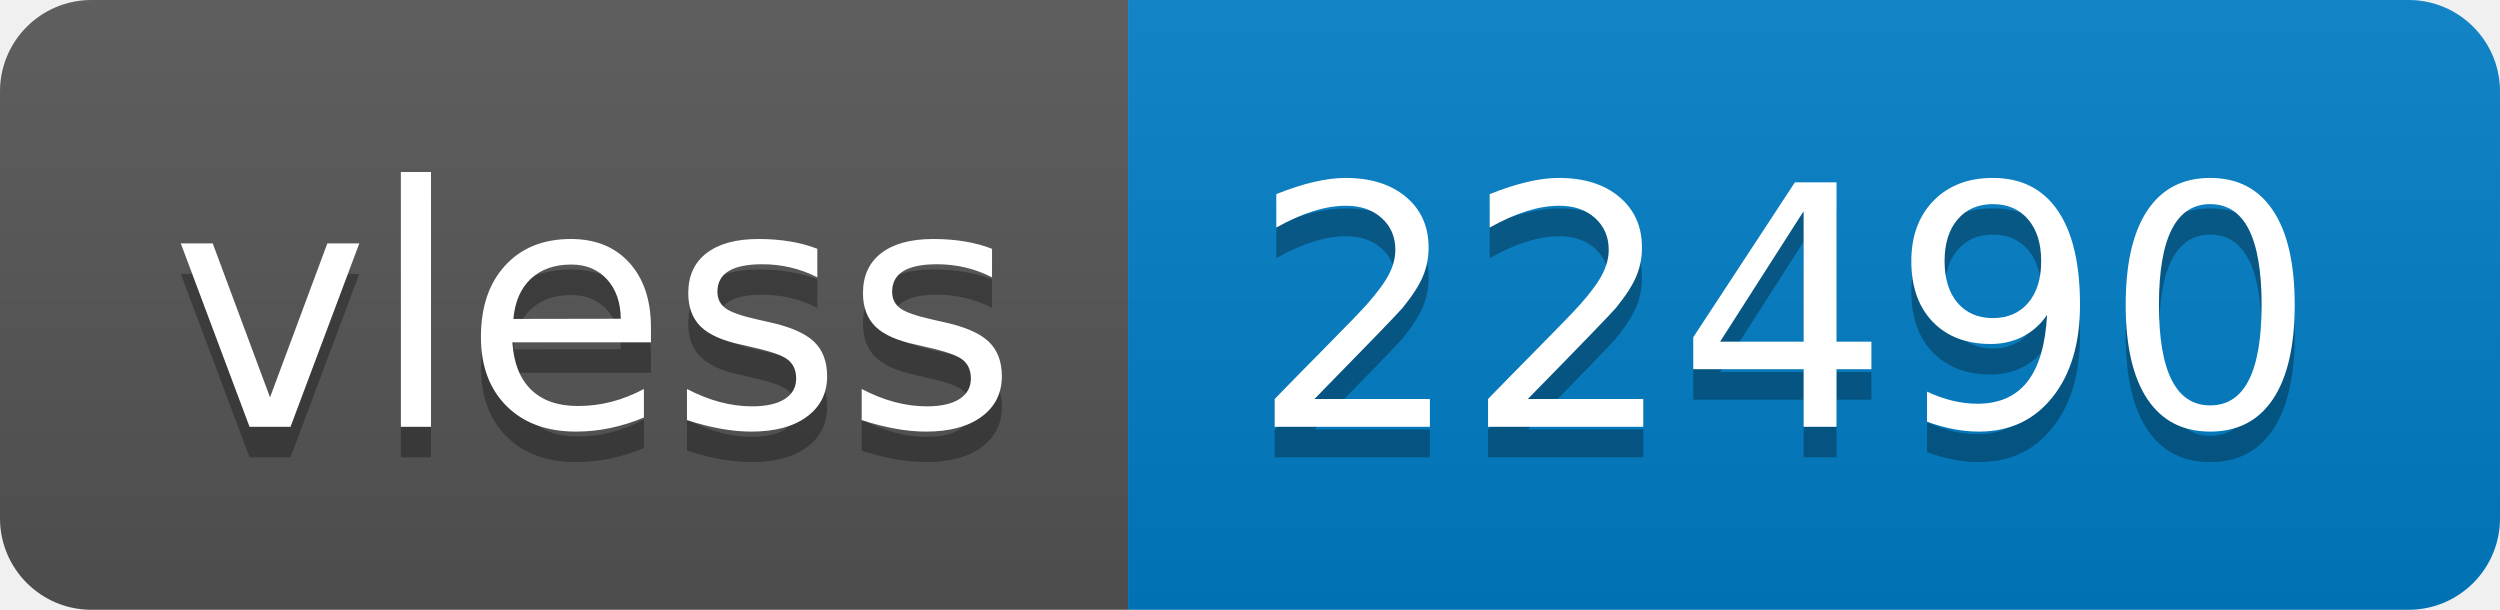
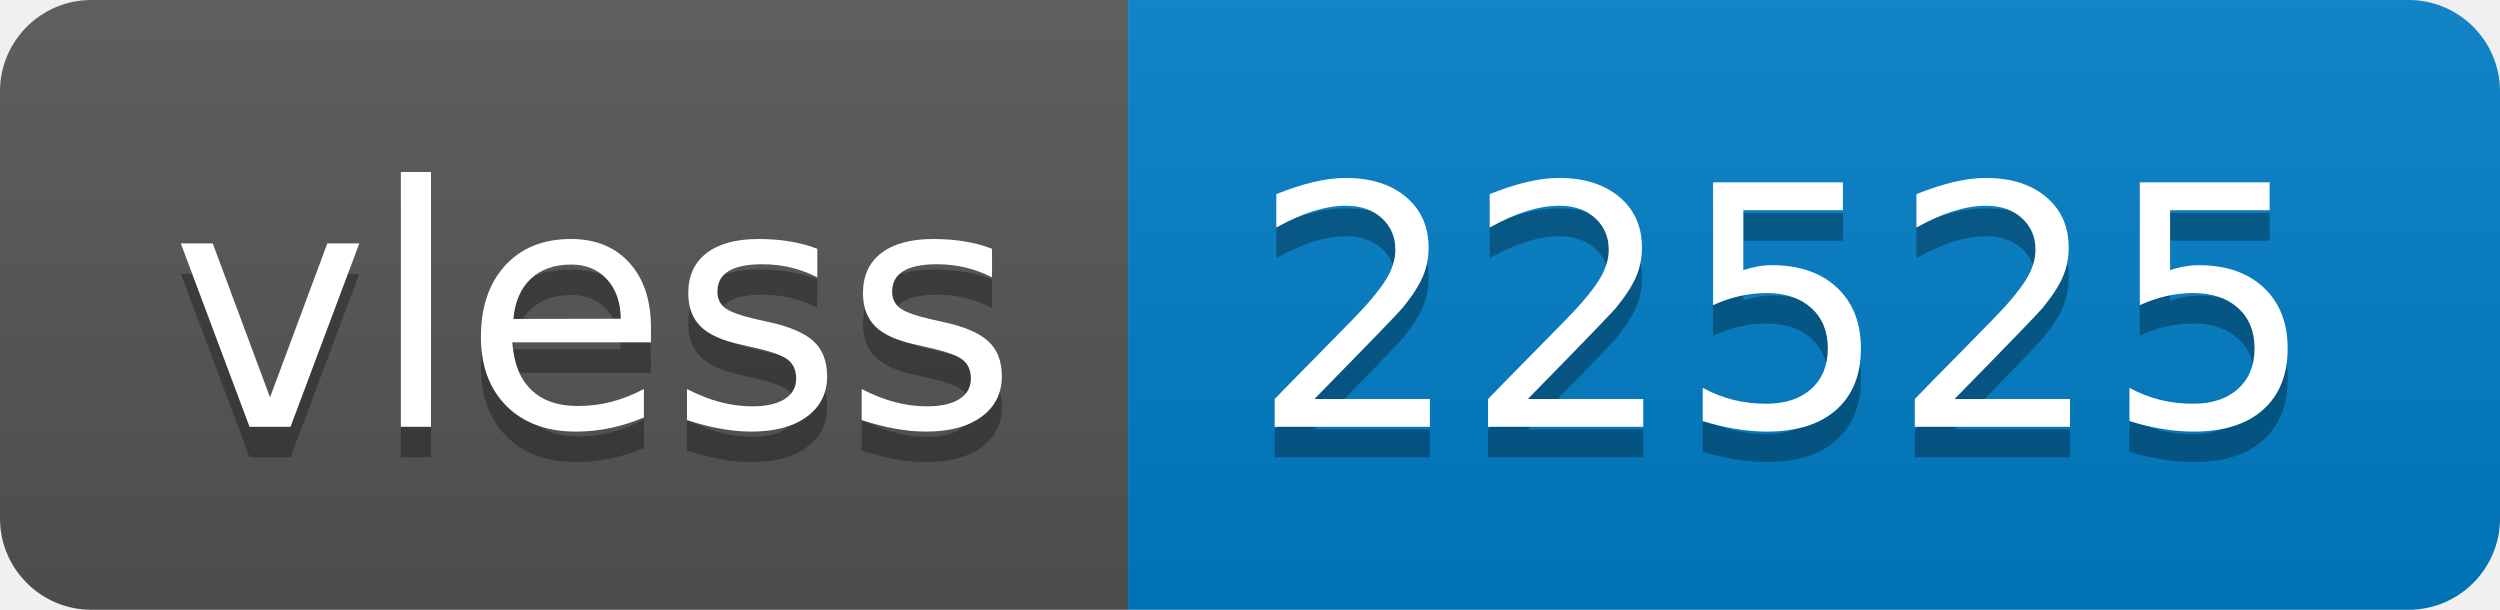
- <svg xmlns="http://www.w3.org/2000/svg" width="82" height="20" role="img" aria-label="vless: 22490">
+ <svg xmlns="http://www.w3.org/2000/svg" width="82" height="20" role="img" aria-label="vless: 22525">
  <linearGradient id="s" x2="0" y2="100%">
    <stop offset="0" stop-color="#bbb" stop-opacity=".1" />
    <stop offset="1" stop-opacity=".1" />
  </linearGradient>
  <clipPath id="r">
    <rect width="82" height="20" rx="3" fill="#fff" />
  </clipPath>
  <g clip-path="url(#r)">
    <rect width="37" height="20" fill="#555" />
    <rect x="37" width="45" height="20" fill="#007ec6" />
    <rect width="82" height="20" fill="url(#s)" />
  </g>
  <g fill="#fff" text-anchor="middle" font-family="Verdana,Geneva,DejaVu Sans,sans-serif" text-rendering="geometricPrecision" font-size="110">
    <text aria-hidden="true" x="195" y="150" fill="#010101" fill-opacity=".3" transform="scale(.1)" textLength="270">vless</text>
    <text x="195" y="140" transform="scale(.1)" fill="#fff" textLength="270">vless</text>
-     <text aria-hidden="true" x="585" y="150" fill="#010101" fill-opacity=".3" transform="scale(.1)" textLength="350">22490</text>
-     <text x="585" y="140" transform="scale(.1)" fill="#fff" textLength="350">22490</text>
+     <text aria-hidden="true" x="585" y="150" fill="#010101" fill-opacity=".3" transform="scale(.1)" textLength="350">22525</text>
+     <text x="585" y="140" transform="scale(.1)" fill="#fff" textLength="350">22525</text>
  </g>
</svg>
